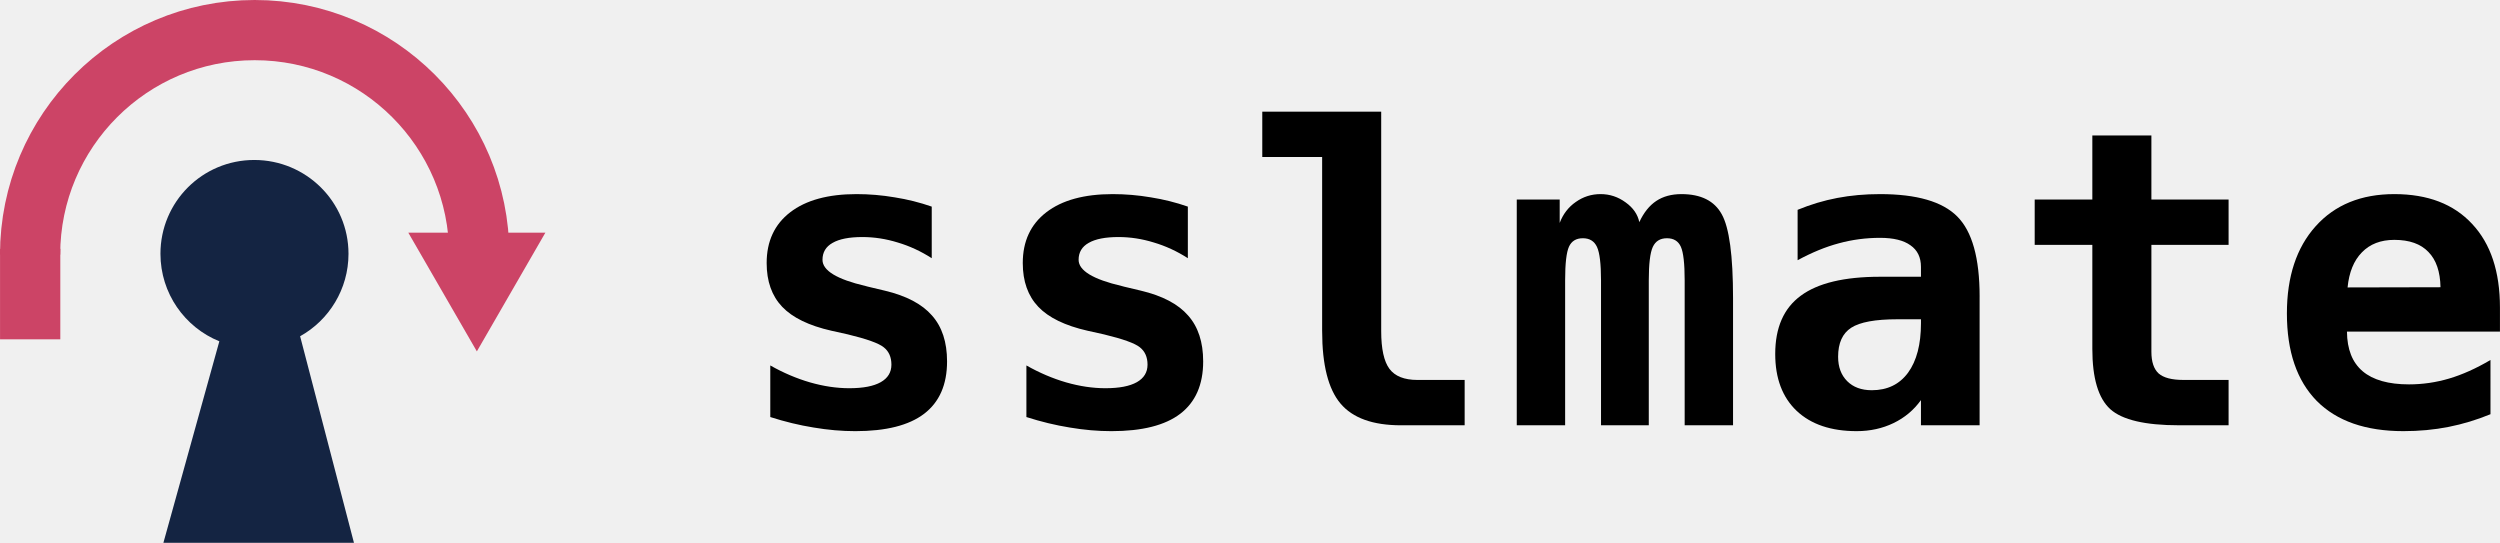
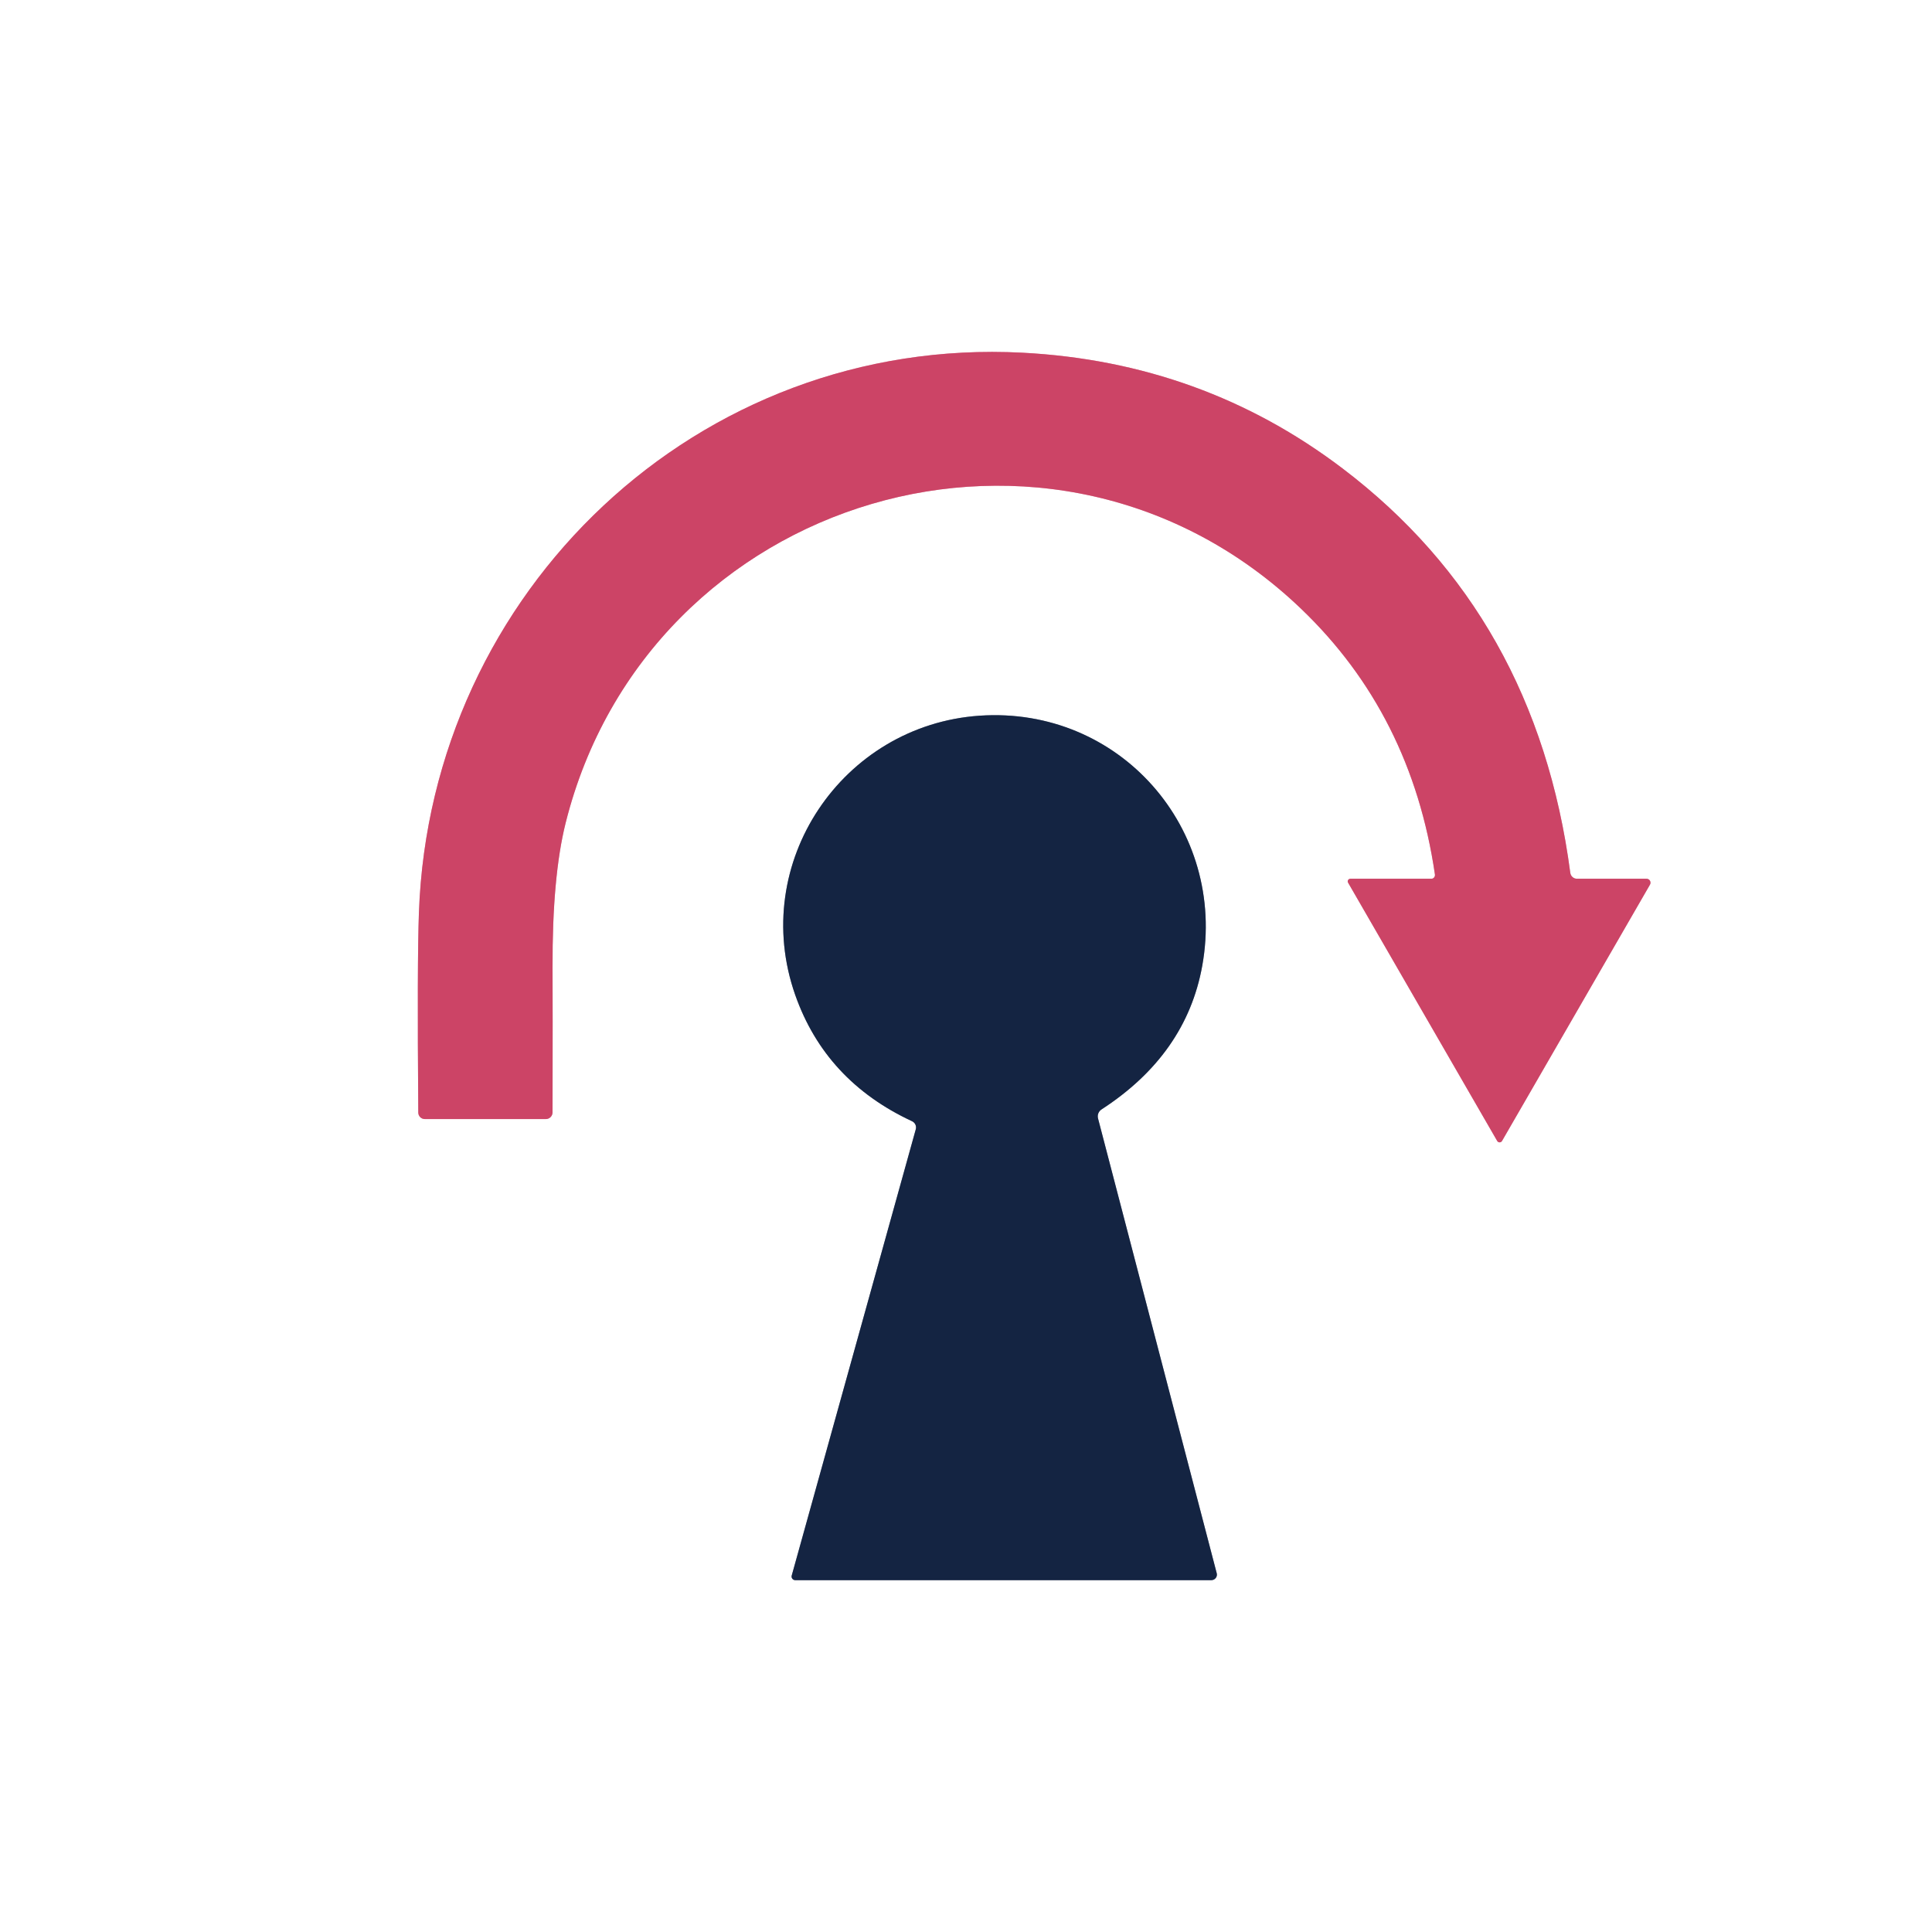
- <svg xmlns="http://www.w3.org/2000/svg" width="323" height="70.131" version="1.1">
-   <path d="m32.851 20.669c-6.709 0-12.121 5.411-12.121 12.121 0 5.111 3.15 9.505 7.609 11.306l-7.229 26.035h24.622l-6.957-26.688c3.728-2.072 6.251-6.086 6.251-10.653 0-6.709-5.465-12.121-12.175-12.121z" fill="#142442" />
-   <g stroke="#c46">
-     <path d="m3.889 32.904a29.015 29.015 0 0 1 29.015-29.015 29.015 29.015 0 0 1 29.015 29.015" fill="none" stroke-width="7.778" />
-     <rect x="2.764" y="34.913" width="2.269" height="6.168" fill="#465b6c" stroke-width="5.519" />
-     <path d="m57.432 32.763h8.353l-4.176 7.234z" fill="#465b6c" stroke-width="5.402" />
+ <svg xmlns="http://www.w3.org/2000/svg" version="1.1" viewBox="0.00 0.00 180.00 180.00" width="128" height="128">
+   <g stroke-width="2.00" fill="none" stroke-linecap="butt">
+     <path stroke="#e6a2b3" vector-effect="non-scaling-stroke" d="   M 125.82 81.87   A 0.25 0.24 -15.0 0 0 125.60 82.24   L 139.49 106.30   A 0.26 0.26 0.0 0 0 139.94 106.30   L 153.72 82.43   A 0.37 0.37 0.0 0 0 153.40 81.87   L 146.92 81.87   A 0.63 0.62 86.3 0 1 146.30 81.32   Q 143.14 57.35 125.09 43.65   Q 112.04 33.74 95.26 32.86   C 65.02 31.28 40.11 55.09 39.03 85.01   Q 38.86 89.63 38.97 103.66   A 0.61 0.61 0.0 0 0 39.58 104.26   L 50.86 104.26   A 0.63 0.62 90.0 0 0 51.48 103.63   Q 51.50 93.59 51.48 90.11   Q 51.45 81.66 52.70 76.67   C 60.38 46.02 98.23 34.72 121.21 56.71   Q 131.51 66.56 133.69 81.48   A 0.35 0.33 86.2 0 1 133.36 81.87   L 125.82 81.87" />
+     <path stroke="#8a92a1" vector-effect="non-scaling-stroke" d="   M 113.36 146.58   L 102.30 104.20   A 0.77 0.77 0.0 0 1 102.63 103.36   Q 110.52 98.24 112.01 89.98   C 114.31 77.24 104.33 65.79 91.26 66.68   C 78.47 67.56 69.77 80.41 74.09 92.70   Q 76.91 100.71 84.97 104.46   A 0.64 0.64 0.0 0 1 85.32 105.22   L 73.76 146.80   A 0.34 0.34 0.0 0 0 74.09 147.22   L 112.86 147.22   A 0.52 0.51 -7.3 0 0 113.36 146.58" />
  </g>
-   <g>
-     <path d="m120.38 26.693v6.667q-2.109-1.354-4.401-2.031-2.266-0.703-4.557-0.703-2.552 0-3.854 0.755-1.302 0.729-1.302 2.188 0 2.083 5.573 3.385l0.286 0.078 2.188 0.521q4.167 0.99 6.094 3.203 1.953 2.188 1.953 5.938 0 4.505-2.969 6.771-2.943 2.24-8.88 2.24-2.63 0-5.391-0.469-2.76-0.443-5.599-1.354v-6.667q2.526 1.432 5.13 2.188 2.63 0.755 5.078 0.755 2.682 0 4.062-0.781t1.38-2.266q0-1.458-0.99-2.24-0.964-0.781-4.635-1.667l-2.109-0.469q-4.375-0.99-6.38-3.099-2.005-2.109-2.005-5.651 0-4.219 3.047-6.562 3.047-2.344 8.568-2.344 2.474 0 4.922 0.417 2.474 0.391 4.792 1.198z" />
-     <path d="m153.47 26.693v6.667q-2.109-1.354-4.401-2.031-2.266-0.703-4.557-0.703-2.552 0-3.854 0.755-1.302 0.729-1.302 2.188 0 2.083 5.573 3.385l0.286 0.078 2.188 0.521q4.167 0.99 6.094 3.203 1.953 2.188 1.953 5.938 0 4.505-2.969 6.771-2.943 2.24-8.88 2.24-2.63 0-5.391-0.469-2.76-0.443-5.599-1.354v-6.667q2.526 1.432 5.13 2.188 2.63 0.755 5.078 0.755 2.682 0 4.062-0.781 1.38-0.781 1.38-2.266 0-1.458-0.99-2.24-0.964-0.781-4.635-1.667l-2.109-0.469q-4.375-0.99-6.38-3.099-2.005-2.109-2.005-5.651 0-4.219 3.047-6.562 3.047-2.344 8.568-2.344 2.474 0 4.922 0.417 2.474 0.391 4.792 1.198z" />
-     <path d="m170.82 42.787v-22.5h-7.734v-5.859h15.365v28.359q0 3.438 1.068 4.87t3.62 1.432h6.094v5.859h-8.229q-5.443 0-7.812-2.812t-2.37-9.349z" />
-     <path d="m211.8 28.698q0.859-1.849 2.188-2.734 1.328-0.885 3.255-0.885 3.776 0 5.208 2.604 1.458 2.604 1.458 10.833v16.432h-6.25v-18.724q0-3.255-0.495-4.349-0.495-1.094-1.797-1.094t-1.823 1.12q-0.521 1.12-0.521 4.323v18.724h-6.172v-18.724q0-3.203-0.521-4.323-0.521-1.12-1.823-1.12-1.302 0-1.797 1.094t-0.495 4.349v18.724h-6.25v-29.167h5.547v3.021q0.651-1.719 2.083-2.708 1.432-1.016 3.203-1.016 1.771 0 3.229 1.068 1.458 1.042 1.771 2.552z" />
-     <path d="m245.14 41.25q-4.271 0-5.963 1.094-1.693 1.094-1.693 3.75 0 1.979 1.172 3.151 1.172 1.172 3.177 1.172 3.021 0 4.688-2.266 1.667-2.292 1.667-6.38v-0.521zm10.625-2.943v16.641h-7.578v-3.255q-1.38 1.927-3.542 2.969-2.162 1.042-4.766 1.042-4.974 0-7.76-2.63-2.76-2.63-2.76-7.344 0-5.104 3.307-7.526 3.307-2.448 10.234-2.448h5.287v-1.276q0-1.849-1.354-2.787-1.328-0.964-3.932-0.964-2.734 0-5.312 0.703-2.552 0.677-5.338 2.188v-6.51q2.526-1.042 5.13-1.536 2.604-0.495 5.521-0.495 7.109 0 9.974 2.891 2.891 2.891 2.891 10.339z" />
-     <path d="m277.96 17.5v8.281h9.974v5.859h-9.974v13.802q0 1.953 0.938 2.812 0.964 0.833 3.177 0.833h5.859v5.859h-6.406q-6.562 0-8.88-2.083-2.318-2.109-2.318-7.787v-13.438h-7.448v-5.859h7.448v-8.281z" />
-     <path d="m321.77 53.516q-2.656 1.094-5.417 1.641-2.76 0.547-5.833 0.547-7.318 0-11.198-3.906-3.854-3.932-3.854-11.302 0-7.135 3.724-11.276 3.724-4.141 10.156-4.141 6.484 0 10.052 3.854 3.594 3.828 3.594 10.807v3.099h-19.766q0.026 3.438 2.031 5.13 2.005 1.693 5.99 1.693 2.63 0 5.182-0.755 2.552-0.755 5.338-2.396zm-6.458-16.406q-0.052-3.021-1.562-4.557-1.484-1.562-4.401-1.562-2.63 0-4.193 1.615-1.562 1.589-1.849 4.531z" />
-   </g>
+   <path fill="#ffffff" d="   M 180.00 0.00   L 180.00 180.00   L 0.00 180.00   L 0.00 0.00   L 180.00 0.00   Z   M 125.82 81.87   A 0.25 0.24 -15.0 0 0 125.60 82.24   L 139.49 106.30   A 0.26 0.26 0.0 0 0 139.94 106.30   L 153.72 82.43   A 0.37 0.37 0.0 0 0 153.40 81.87   L 146.92 81.87   A 0.63 0.62 86.3 0 1 146.30 81.32   Q 143.14 57.35 125.09 43.65   Q 112.04 33.74 95.26 32.86   C 65.02 31.28 40.11 55.09 39.03 85.01   Q 38.86 89.63 38.97 103.66   A 0.61 0.61 0.0 0 0 39.58 104.26   L 50.86 104.26   A 0.63 0.62 90.0 0 0 51.48 103.63   Q 51.50 93.59 51.48 90.11   Q 51.45 81.66 52.70 76.67   C 60.38 46.02 98.23 34.72 121.21 56.71   Q 131.51 66.56 133.69 81.48   A 0.35 0.33 86.2 0 1 133.36 81.87   L 125.82 81.87   Z   M 113.36 146.58   L 102.30 104.20   A 0.77 0.77 0.0 0 1 102.63 103.36   Q 110.52 98.24 112.01 89.98   C 114.31 77.24 104.33 65.79 91.26 66.68   C 78.47 67.56 69.77 80.41 74.09 92.70   Q 76.91 100.71 84.97 104.46   A 0.64 0.64 0.0 0 1 85.32 105.22   L 73.76 146.80   A 0.34 0.34 0.0 0 0 74.09 147.22   L 112.86 147.22   A 0.52 0.51 -7.3 0 0 113.36 146.58   Z" />
+   <path fill="#cc4466" d="   M 125.82 81.87   L 133.36 81.87   A 0.35 0.33 86.2 0 0 133.69 81.48   Q 131.51 66.56 121.21 56.71   C 98.23 34.72 60.38 46.02 52.70 76.67   Q 51.45 81.66 51.48 90.11   Q 51.50 93.59 51.48 103.63   A 0.63 0.62 -90.0 0 1 50.86 104.26   L 39.58 104.26   A 0.61 0.61 0.0 0 1 38.97 103.66   Q 38.86 89.63 39.03 85.01   C 40.11 55.09 65.02 31.28 95.26 32.86   Q 112.04 33.74 125.09 43.65   Q 143.14 57.35 146.30 81.32   A 0.63 0.62 86.3 0 0 146.92 81.87   L 153.40 81.87   A 0.37 0.37 0.0 0 1 153.72 82.43   L 139.94 106.30   A 0.26 0.26 0.0 0 1 139.49 106.30   L 125.60 82.24   A 0.25 0.24 -15.0 0 1 125.82 81.87   Z" />
+   <path fill="#142442" d="   M 112.86 147.22   L 74.09 147.22   A 0.34 0.34 0.0 0 1 73.76 146.80   L 85.32 105.22   A 0.64 0.64 0.0 0 0 84.97 104.46   Q 76.91 100.71 74.09 92.70   C 69.77 80.41 78.47 67.56 91.26 66.68   C 104.33 65.79 114.31 77.24 112.01 89.98   Q 110.52 98.24 102.63 103.36   A 0.77 0.77 0.0 0 0 102.30 104.20   L 113.36 146.58   A 0.52 0.51 -7.3 0 1 112.86 147.22   Z" />
</svg>
